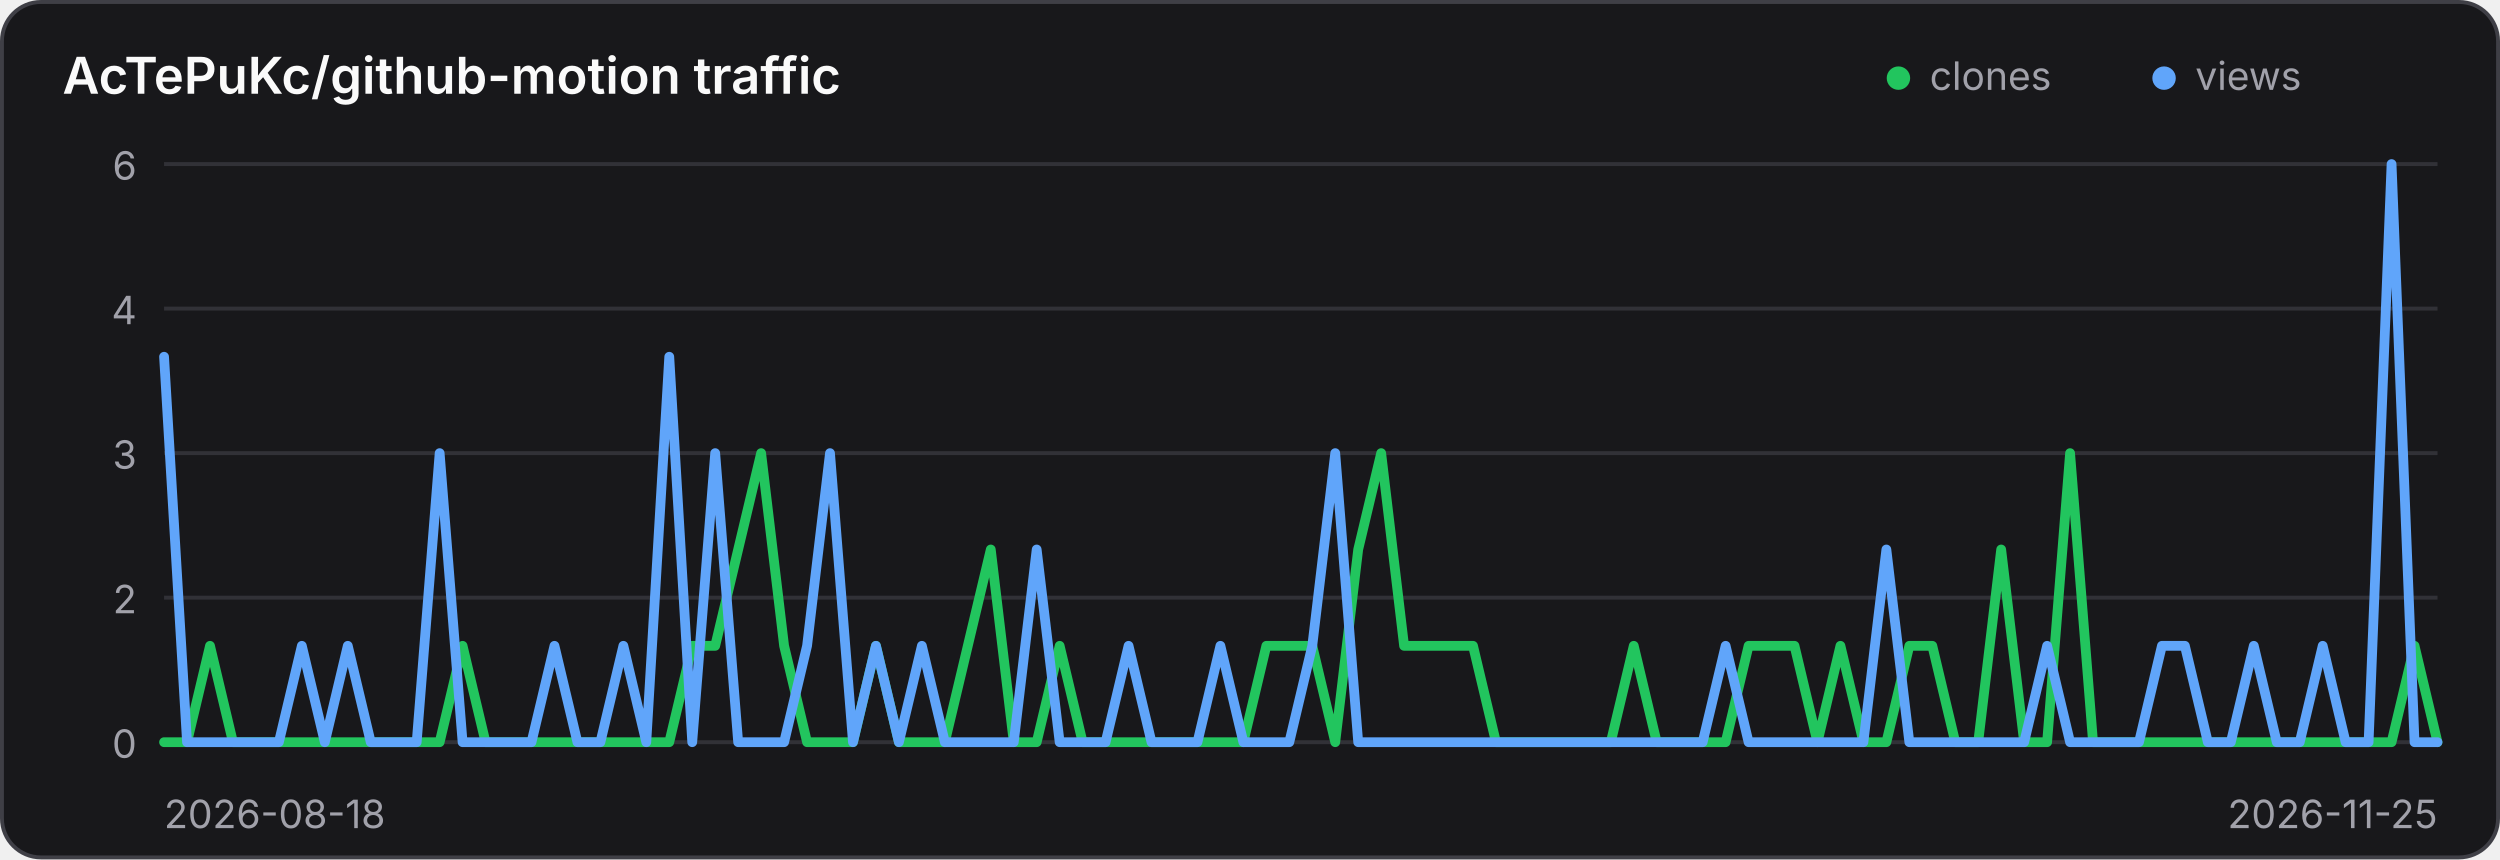
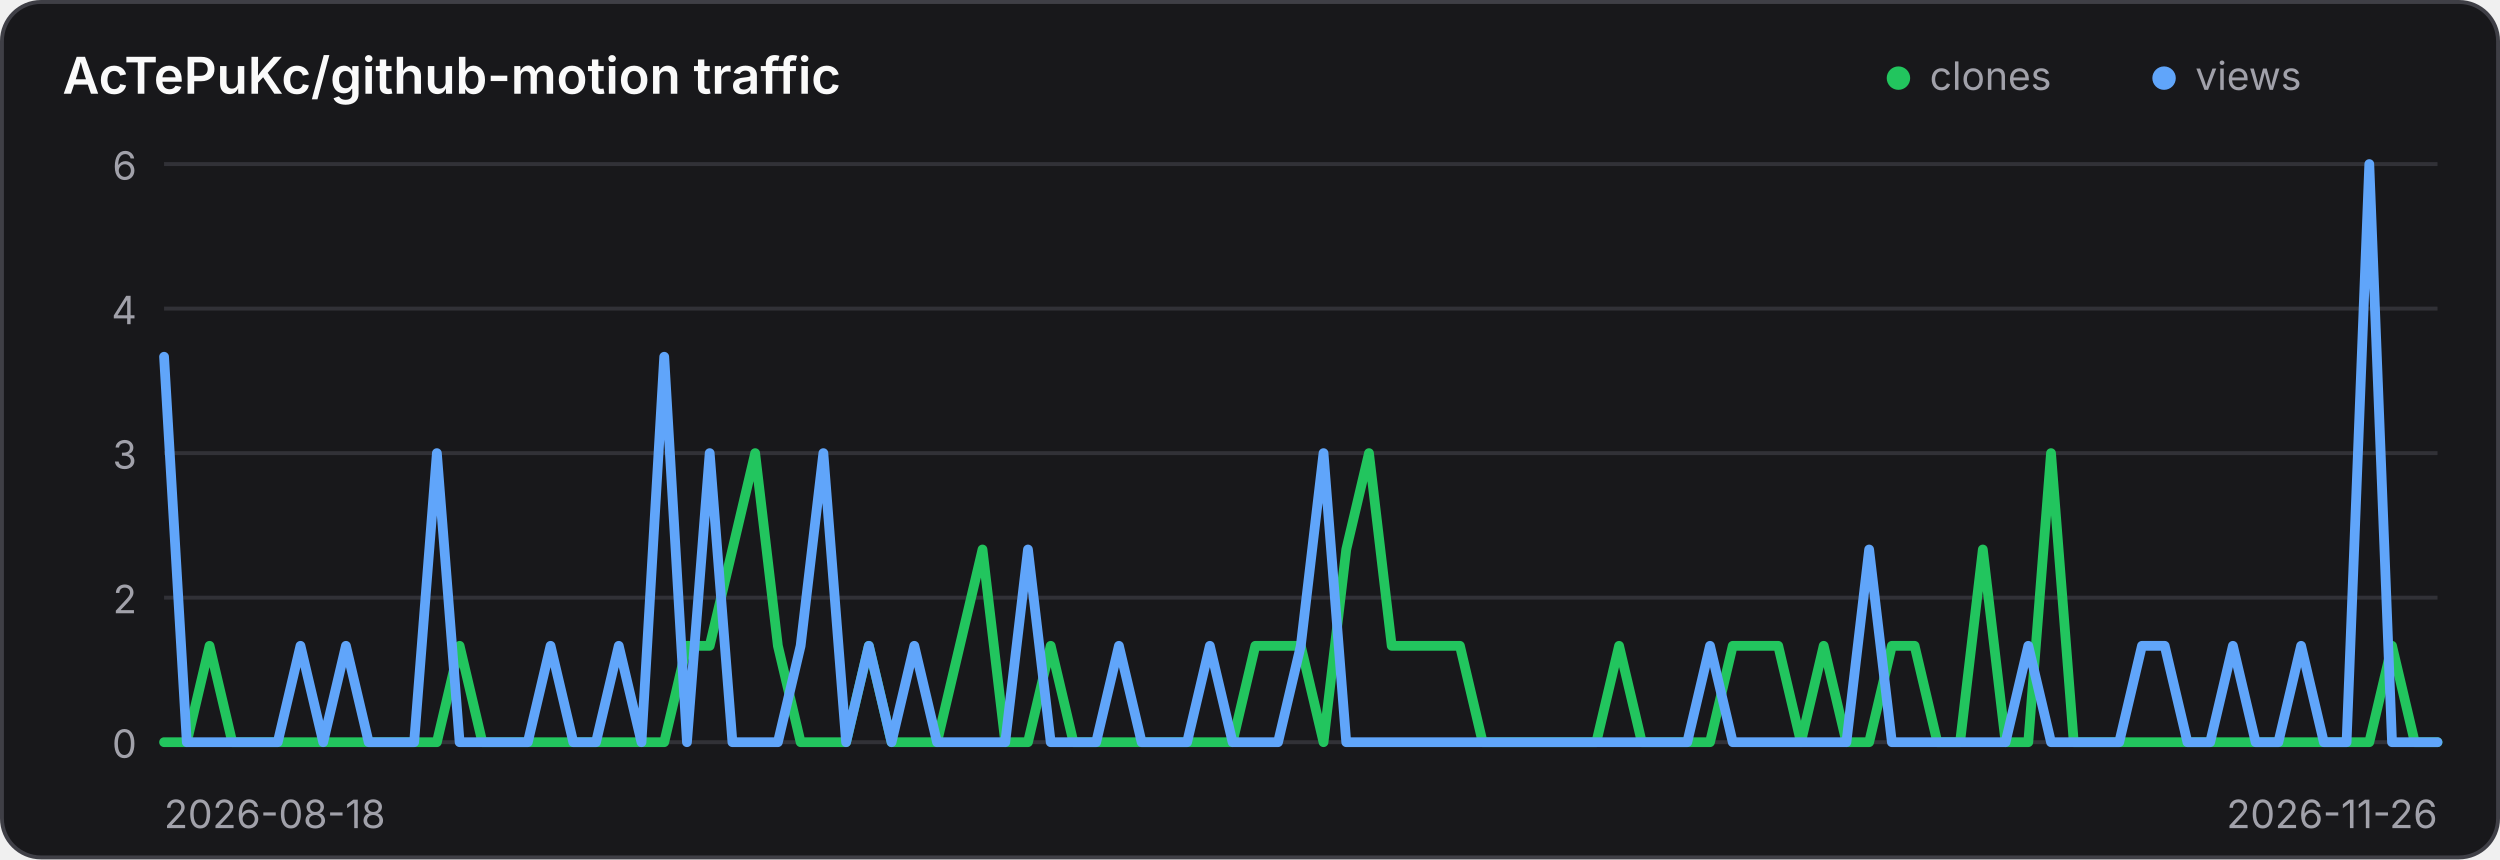
<svg xmlns="http://www.w3.org/2000/svg" width="640" height="220" viewBox="0 0 640 220" role="img" aria-label="Traffic history for AcTePuKc/github-motion">
  <style>
    .panel { fill: #18181b; stroke: #3f3f46; }
    .title { fill: #fafafa; }
    .axis { fill: #a1a1aa; font: 10px Inter,ui-sans-serif,system-ui,sans-serif; }
    .grid { stroke: #3f3f46; stroke-width: 1; opacity: .65; }
    @media (prefers-color-scheme: light) {
      .panel { fill: #ffffff; stroke: #d4d4d8; }
      .title { fill: #18181b; }
      .axis { fill: #71717a; }
      .grid { stroke: #d4d4d8; }
    }
  </style>
  <rect class="panel" x="0.5" y="0.5" width="639" height="219" rx="10" stroke-width="1" />
  <text class="title" x="16" y="24" font-family="Inter,ui-sans-serif,system-ui,sans-serif" font-size="13" font-weight="600">AcTePuKc/github-motion traffic</text>
  <circle cx="486" cy="20" r="3" fill="#22c55e" />
  <text class="axis" x="494" y="23">clones</text>
  <circle cx="554" cy="20" r="3" fill="#60a5fa" />
  <text class="axis" x="562" y="23">views</text>
  <line class="grid" x1="42" y1="42.00" x2="624" y2="42.00" />
  <text class="axis" x="35" y="46.00" text-anchor="end">6</text>
  <line class="grid" x1="42" y1="79.00" x2="624" y2="79.00" />
  <text class="axis" x="35" y="83.00" text-anchor="end">4</text>
  <line class="grid" x1="42" y1="116.00" x2="624" y2="116.00" />
  <text class="axis" x="35" y="120.00" text-anchor="end">3</text>
  <line class="grid" x1="42" y1="153.00" x2="624" y2="153.00" />
  <text class="axis" x="35" y="157.00" text-anchor="end">2</text>
  <line class="grid" x1="42" y1="190.00" x2="624" y2="190.00" />
  <text class="axis" x="35" y="194.00" text-anchor="end">0</text>
-   <polyline points="42.00,190.00 47.88,190.00 53.76,165.33 59.64,190.00 65.52,190.00 71.39,190.00 77.27,190.00 83.15,190.00 89.03,190.00 94.91,190.00 100.79,190.00 106.67,190.00 112.55,190.00 118.42,165.33 124.30,190.00 130.18,190.00 136.06,190.00 141.94,190.00 147.82,190.00 153.70,190.00 159.58,190.00 165.45,190.00 171.33,190.00 177.21,165.33 183.09,165.33 188.97,140.67 194.85,116.00 200.73,165.33 206.61,190.00 212.48,190.00 218.36,190.00 224.24,165.33 230.12,190.00 236.00,190.00 241.88,190.00 247.76,165.33 253.64,140.67 259.52,190.00 265.39,190.00 271.27,165.33 277.15,190.00 283.03,190.00 288.91,190.00 294.79,190.00 300.67,190.00 306.55,190.00 312.42,190.00 318.30,190.00 324.18,165.33 330.06,165.33 335.94,165.33 341.82,190.00 347.70,140.67 353.58,116.00 359.45,165.33 365.33,165.33 371.21,165.33 377.09,165.33 382.97,190.00 388.85,190.00 394.73,190.00 400.61,190.00 406.48,190.00 412.36,190.00 418.24,165.33 424.12,190.00 430.00,190.00 435.88,190.00 441.76,190.00 447.64,165.33 453.52,165.33 459.39,165.33 465.27,190.00 471.15,165.33 477.03,190.00 482.91,190.00 488.79,165.33 494.67,165.33 500.55,190.00 506.42,190.00 512.30,140.67 518.18,190.00 524.06,190.00 529.94,116.00 535.82,190.00 541.70,190.00 547.58,190.00 553.45,190.00 559.33,190.00 565.21,190.00 571.09,190.00 576.97,190.00 582.85,190.00 588.73,190.00 594.61,190.00 600.48,190.00 606.36,190.00 612.24,190.00 618.12,165.33 624.00,190.00" fill="none" stroke="#22c55e" stroke-width="2.5" stroke-linecap="round" stroke-linejoin="round" />
-   <polyline points="42.00,91.33 47.88,190.00 53.76,190.00 59.64,190.00 65.52,190.00 71.39,190.00 77.27,165.33 83.15,190.00 89.03,165.33 94.91,190.00 100.79,190.00 106.67,190.00 112.55,116.00 118.42,190.00 124.30,190.00 130.18,190.00 136.06,190.00 141.94,165.33 147.82,190.00 153.70,190.00 159.58,165.33 165.45,190.00 171.33,91.33 177.21,190.00 183.09,116.00 188.97,190.00 194.85,190.00 200.73,190.00 206.61,165.33 212.48,116.00 218.36,190.00 224.24,165.33 230.12,190.00 236.00,165.33 241.88,190.00 247.76,190.00 253.64,190.00 259.52,190.00 265.39,140.67 271.27,190.00 277.15,190.00 283.03,190.00 288.91,165.33 294.79,190.00 300.67,190.00 306.55,190.00 312.42,165.33 318.30,190.00 324.18,190.00 330.06,190.00 335.94,165.33 341.82,116.00 347.70,190.00 353.58,190.00 359.45,190.00 365.33,190.00 371.21,190.00 377.09,190.00 382.97,190.00 388.85,190.00 394.73,190.00 400.61,190.00 406.48,190.00 412.36,190.00 418.24,190.00 424.12,190.00 430.00,190.00 435.88,190.00 441.76,165.33 447.64,190.00 453.52,190.00 459.39,190.00 465.27,190.00 471.15,190.00 477.03,190.00 482.91,140.67 488.79,190.00 494.67,190.00 500.55,190.00 506.42,190.00 512.30,190.00 518.18,190.00 524.06,165.33 529.94,190.00 535.82,190.00 541.70,190.00 547.58,190.00 553.45,165.33 559.33,165.33 565.21,190.00 571.09,190.00 576.97,165.33 582.85,190.00 588.73,190.00 594.61,165.33 600.48,190.00 606.36,190.00 612.24,42.00 618.12,190.00 624.00,190.00" fill="none" stroke="#60a5fa" stroke-width="2.5" stroke-linecap="round" stroke-linejoin="round" />
+   <polyline points="42.00,190.00 47.82,190.00 53.64,165.33 59.46,190.00 65.28,190.00 71.10,190.00 76.92,190.00 82.74,190.00 88.56,190.00 94.38,190.00 100.20,190.00 106.02,190.00 111.84,190.00 117.66,165.33 123.48,190.00 129.30,190.00 135.12,190.00 140.94,190.00 146.76,190.00 152.58,190.00 158.40,190.00 164.22,190.00 170.04,190.00 175.86,165.33 181.68,165.33 187.50,140.67 193.32,116.00 199.14,165.33 204.96,190.00 210.78,190.00 216.60,190.00 222.42,165.33 228.24,190.00 234.06,190.00 239.88,190.00 245.70,165.33 251.52,140.67 257.34,190.00 263.16,190.00 268.98,165.33 274.80,190.00 280.62,190.00 286.44,190.00 292.26,190.00 298.08,190.00 303.90,190.00 309.72,190.00 315.54,190.00 321.36,165.33 327.18,165.33 333.00,165.33 338.82,190.00 344.64,140.67 350.46,116.00 356.28,165.33 362.10,165.33 367.92,165.33 373.74,165.33 379.56,190.00 385.38,190.00 391.20,190.00 397.02,190.00 402.84,190.00 408.66,190.00 414.48,165.33 420.30,190.00 426.12,190.00 431.94,190.00 437.76,190.00 443.58,165.33 449.40,165.33 455.22,165.33 461.04,190.00 466.86,165.33 472.68,190.00 478.50,190.00 484.32,165.33 490.14,165.33 495.96,190.00 501.78,190.00 507.60,140.67 513.42,190.00 519.24,190.00 525.06,116.00 530.88,190.00 536.70,190.00 542.52,190.00 548.34,190.00 554.16,190.00 559.98,190.00 565.80,190.00 571.62,190.00 577.44,190.00 583.26,190.00 589.08,190.00 594.90,190.00 600.72,190.00 606.54,190.00 612.36,165.33 618.18,190.00 624.00,190.00" fill="none" stroke="#22c55e" stroke-width="2.5" stroke-linecap="round" stroke-linejoin="round" />
+   <polyline points="42.00,91.33 47.82,190.00 53.64,190.00 59.46,190.00 65.28,190.00 71.10,190.00 76.92,165.33 82.74,190.00 88.56,165.33 94.38,190.00 100.20,190.00 106.02,190.00 111.84,116.00 117.66,190.00 123.48,190.00 129.30,190.00 135.12,190.00 140.94,165.33 146.76,190.00 152.58,190.00 158.40,165.33 164.22,190.00 170.04,91.33 175.86,190.00 181.68,116.00 187.50,190.00 193.32,190.00 199.14,190.00 204.96,165.33 210.78,116.00 216.60,190.00 222.42,165.33 228.24,190.00 234.06,165.33 239.88,190.00 245.70,190.00 251.52,190.00 257.34,190.00 263.16,140.67 268.98,190.00 274.80,190.00 280.62,190.00 286.44,165.33 292.26,190.00 298.08,190.00 303.90,190.00 309.72,165.33 315.54,190.00 321.36,190.00 327.18,190.00 333.00,165.33 338.82,116.00 344.64,190.00 350.46,190.00 356.28,190.00 362.10,190.00 367.92,190.00 373.74,190.00 379.56,190.00 385.38,190.00 391.20,190.00 397.02,190.00 402.84,190.00 408.66,190.00 414.48,190.00 420.30,190.00 426.12,190.00 431.94,190.00 437.76,165.33 443.58,190.00 449.40,190.00 455.22,190.00 461.04,190.00 466.86,190.00 472.68,190.00 478.50,140.67 484.32,190.00 490.14,190.00 495.96,190.00 501.78,190.00 507.60,190.00 513.42,190.00 519.24,165.33 525.06,190.00 530.88,190.00 536.70,190.00 542.52,190.00 548.34,165.33 554.16,165.33 559.98,190.00 565.80,190.00 571.62,165.33 577.44,190.00 583.26,190.00 589.08,165.33 594.90,190.00 600.72,190.00 606.54,42.00 612.36,190.00 618.18,190.00 624.00,190.00" fill="none" stroke="#60a5fa" stroke-width="2.5" stroke-linecap="round" stroke-linejoin="round" />
  <text class="axis" x="42" y="212">2026-08-18</text>
-   <text class="axis" x="624" y="212" text-anchor="end">2026-11-25</text>
+   <text class="axis" x="624" y="212" text-anchor="end">2026-11-26</text>
</svg>
